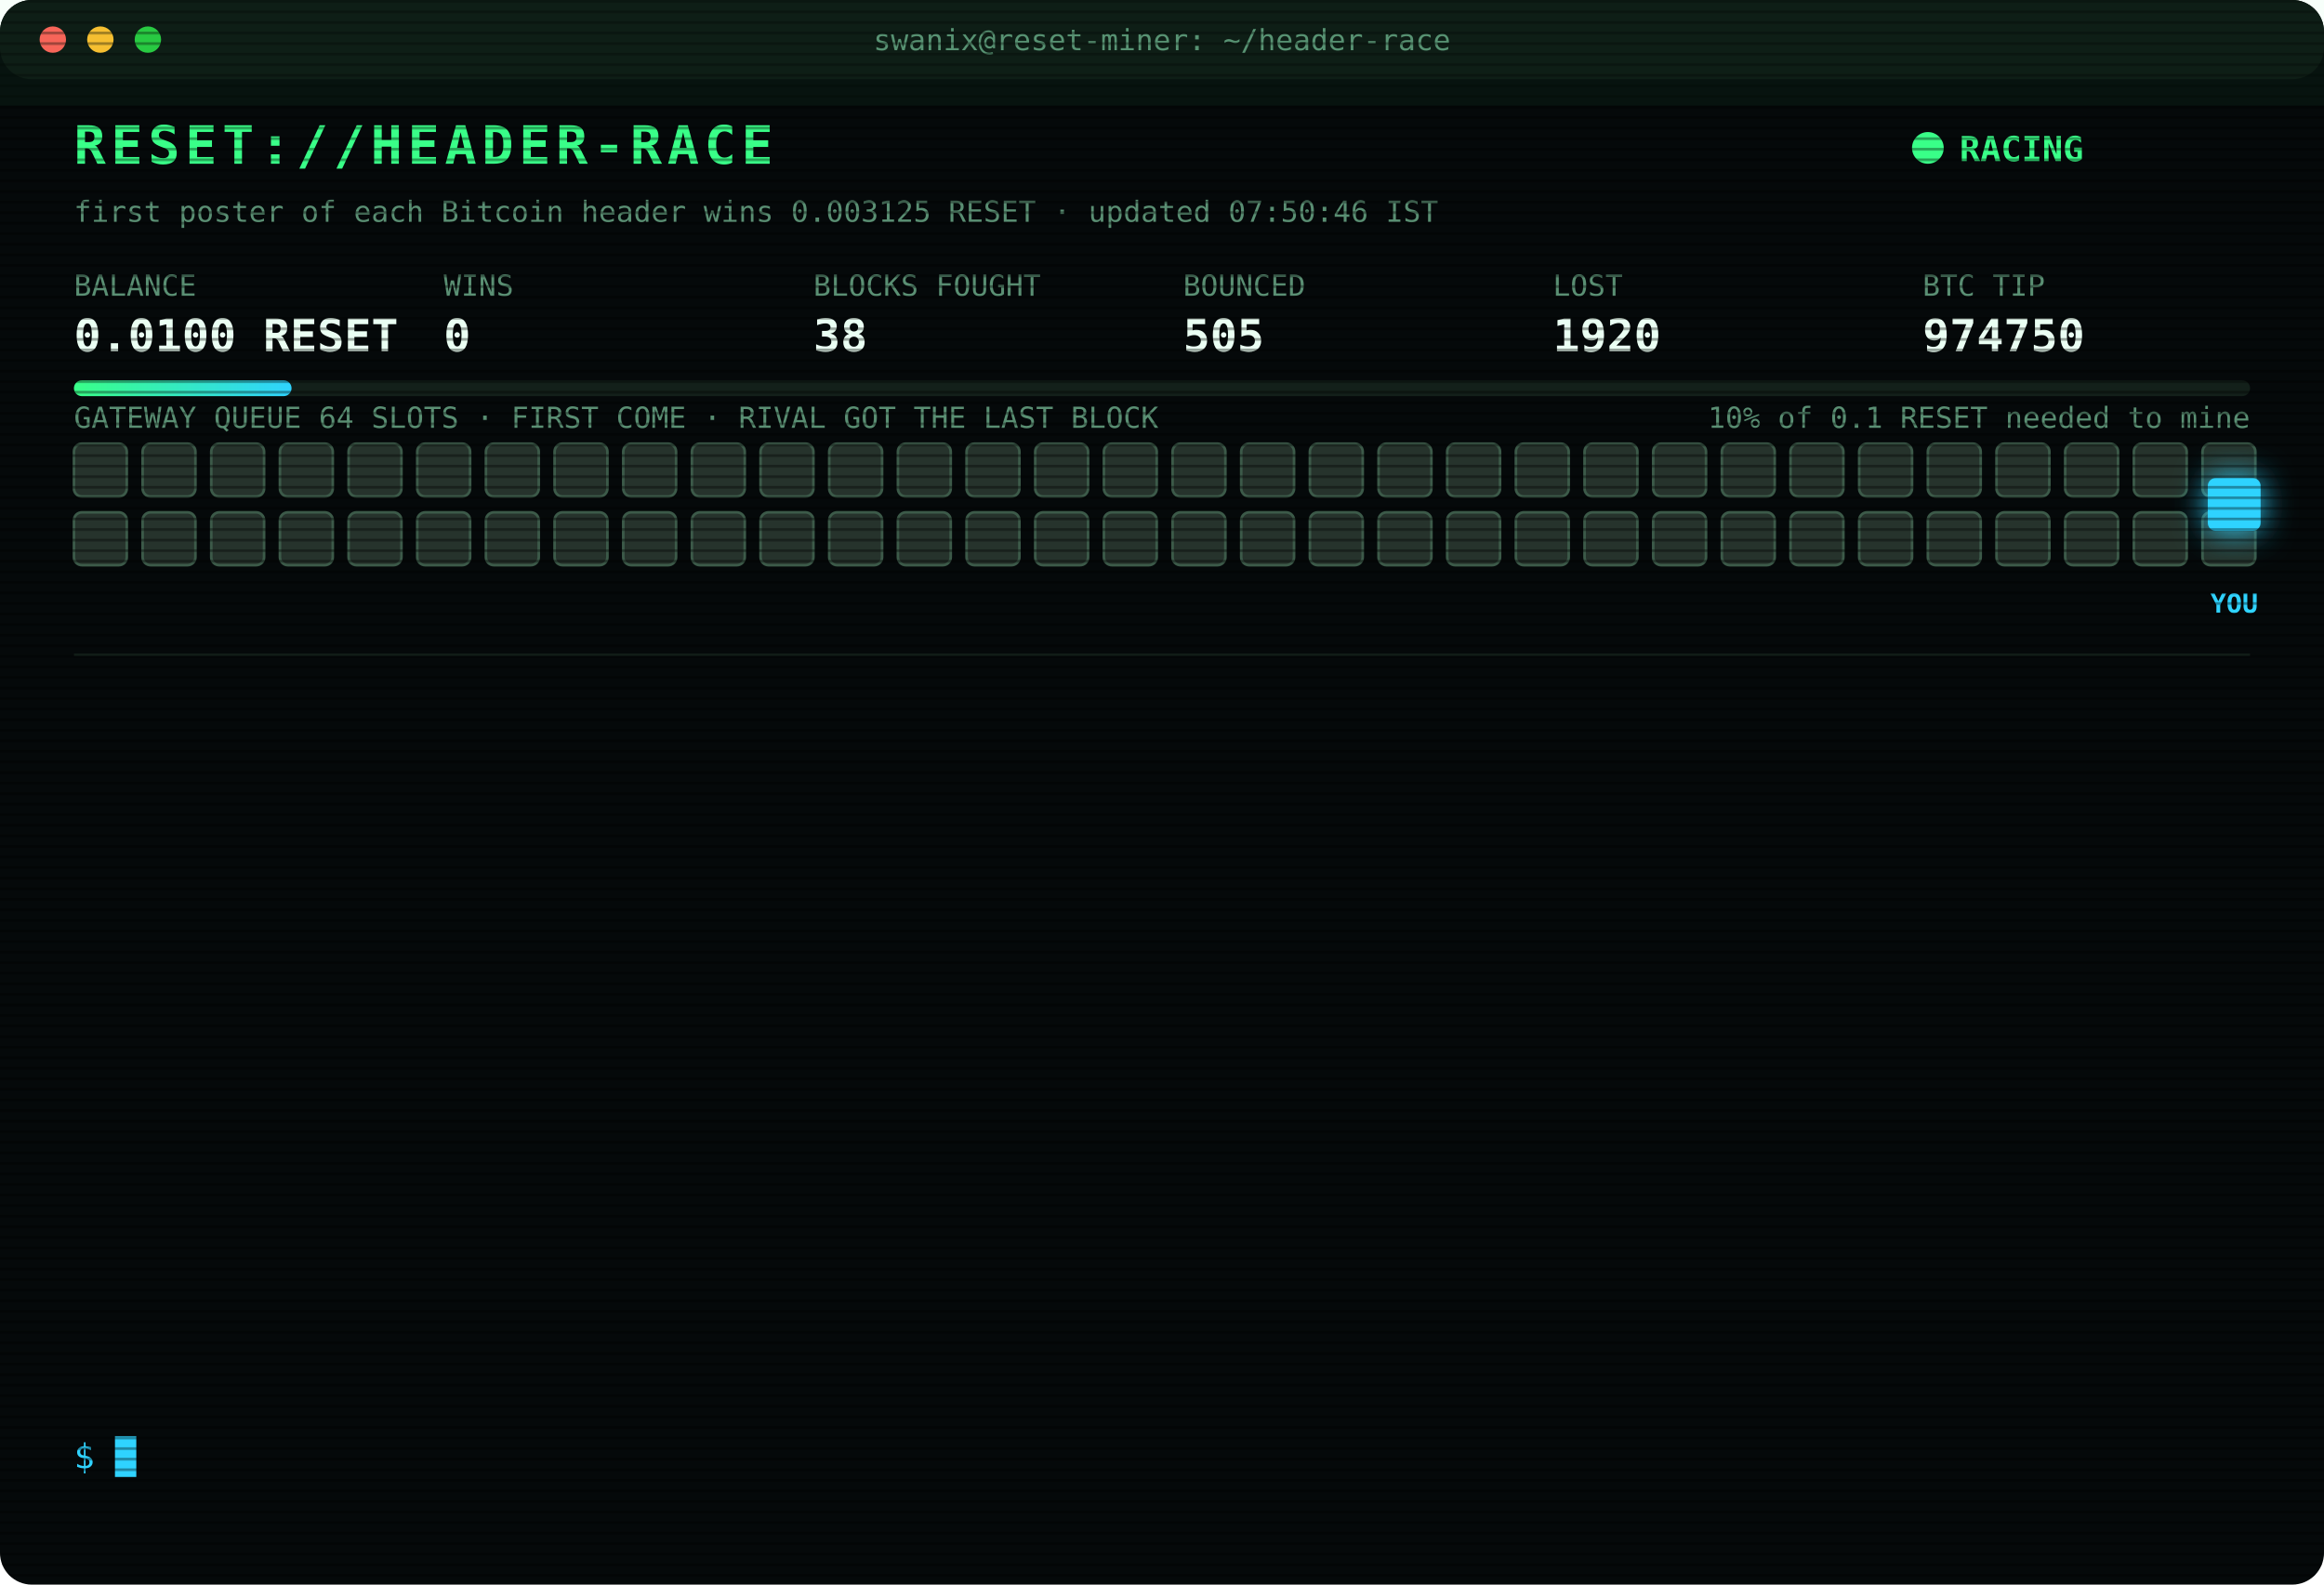
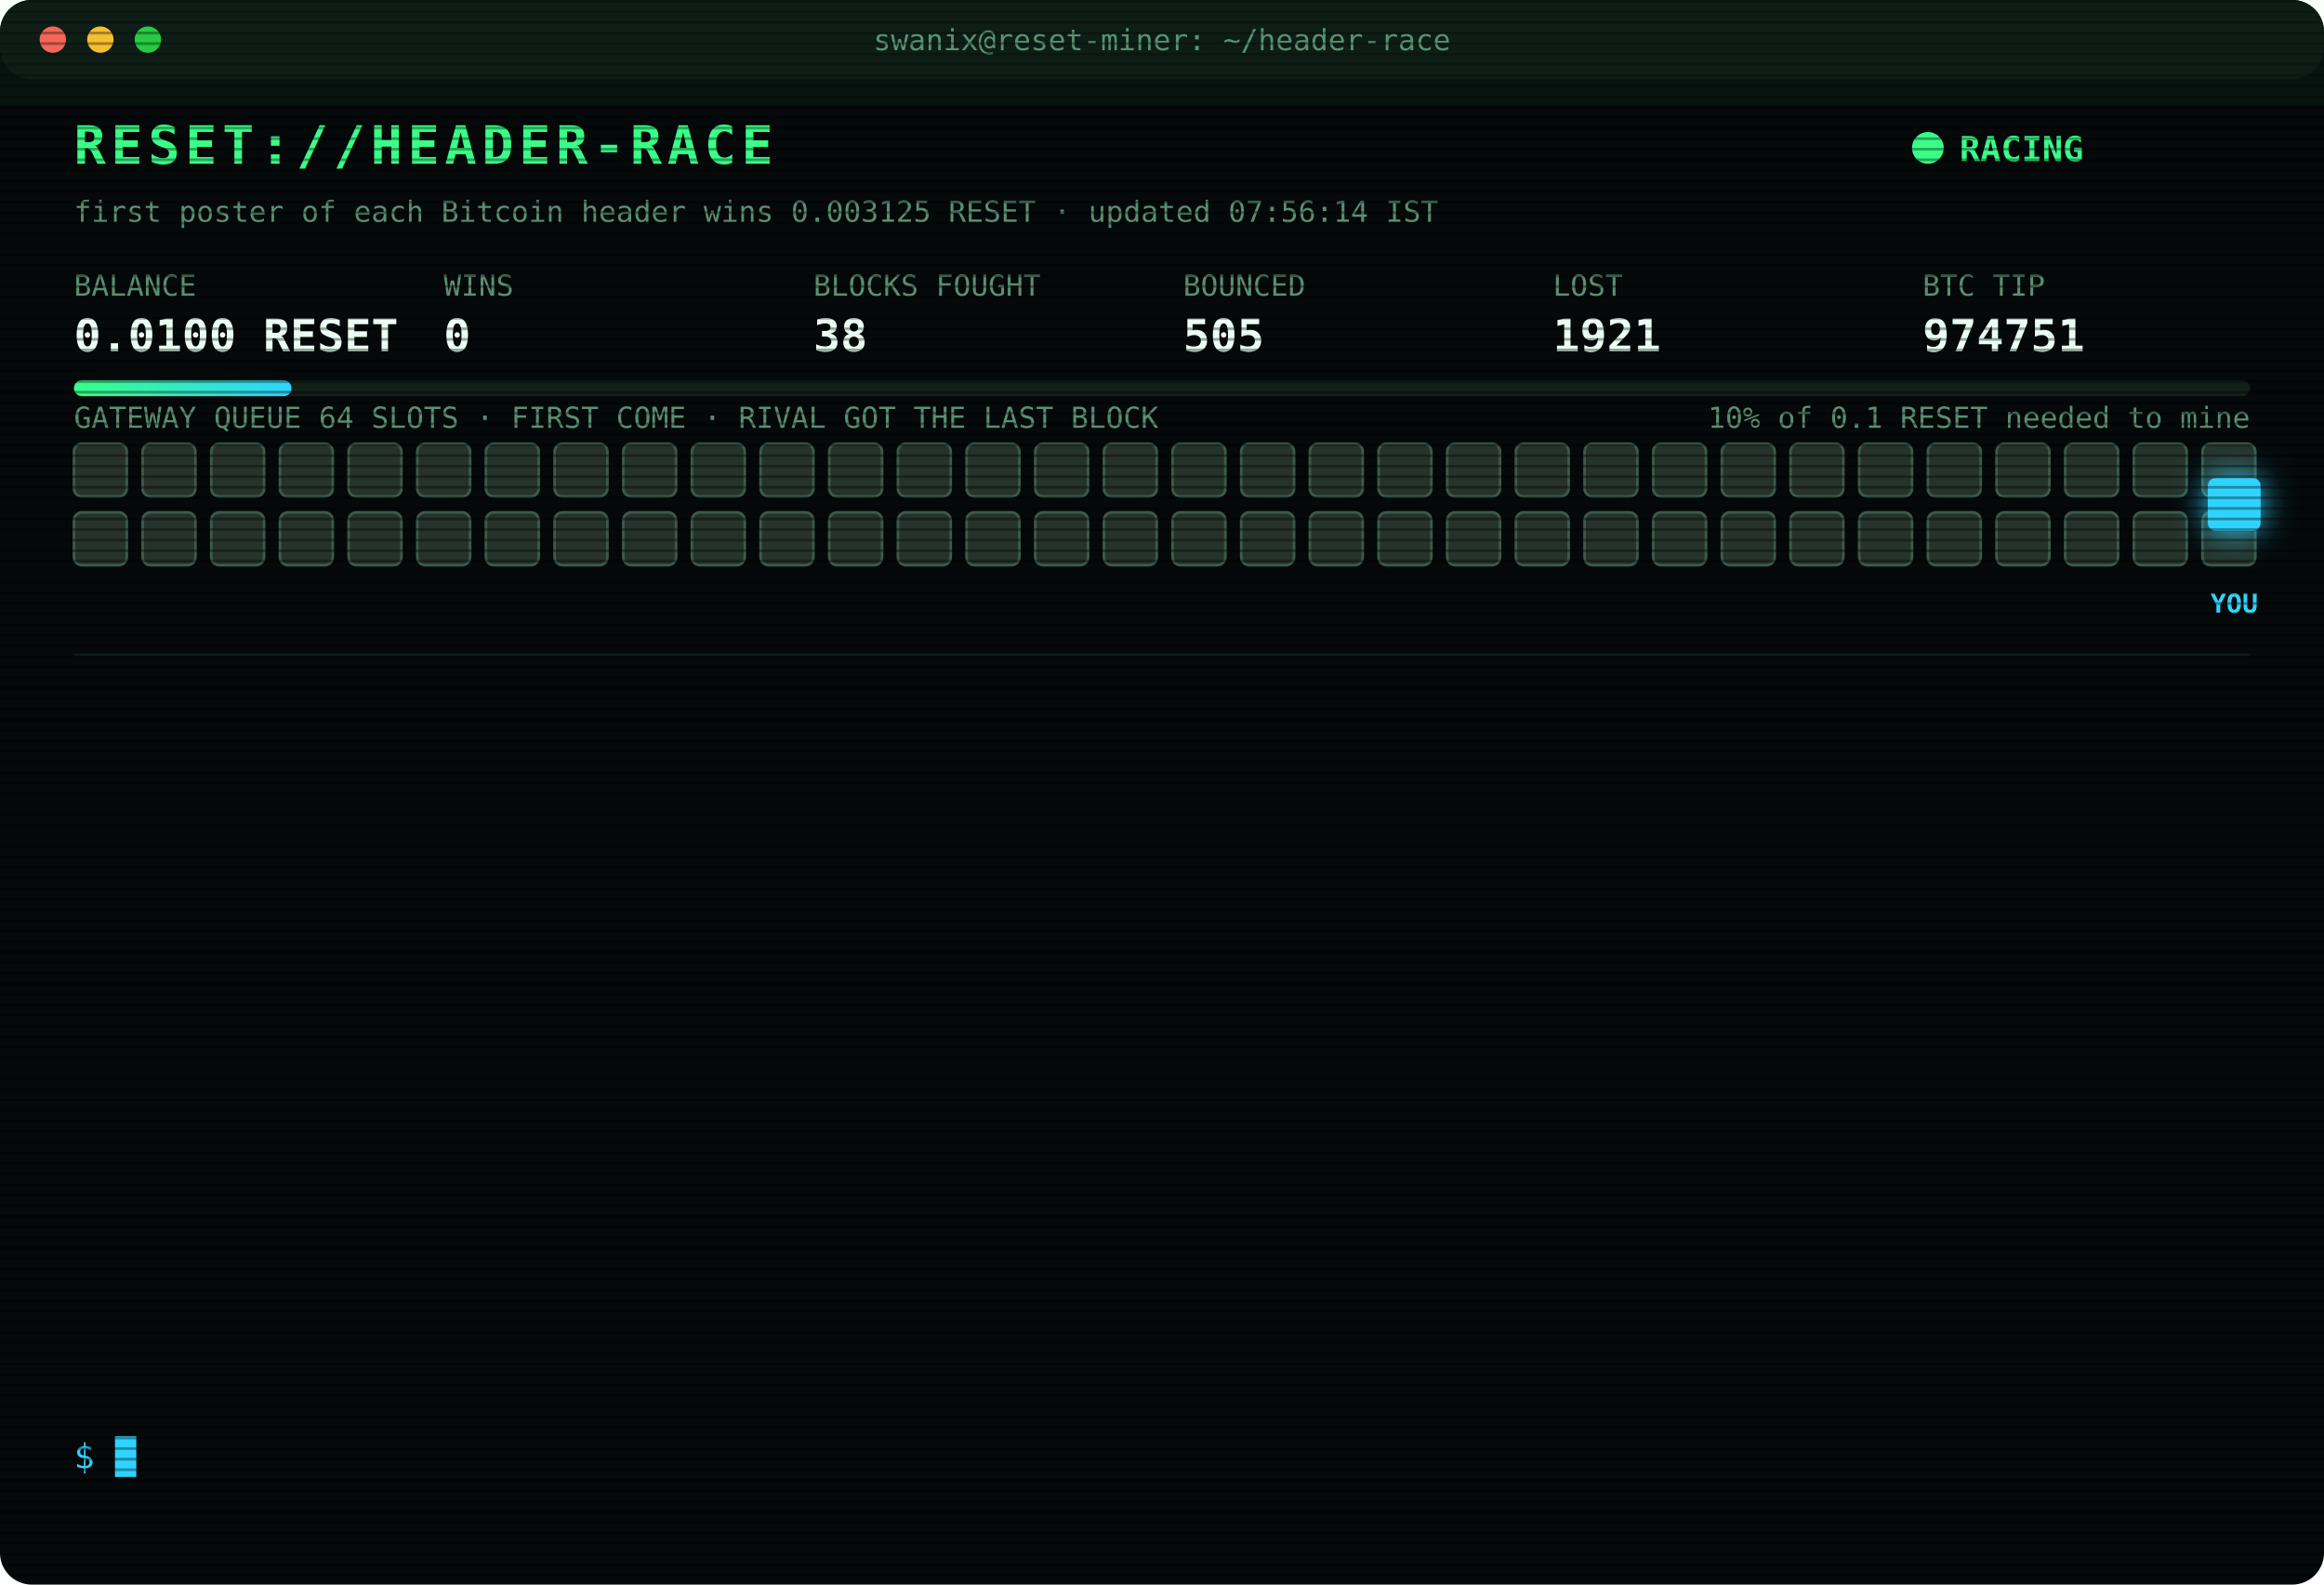
<svg xmlns="http://www.w3.org/2000/svg" width="880" height="600" viewBox="0 0 880 600" font-family="ui-monospace,SFMono-Regular,Menlo,Consolas,monospace">
  <style>
text{font-size:13px;fill:#7CFFB2}
.title{font-size:20px;font-weight:700;fill:#39FF88;letter-spacing:2px;animation:glitch 3s infinite steps(1)}
.sub{fill:#2fd3ff}.k{fill:#5a8f73;font-size:11px}.v{font-size:17px;font-weight:700;fill:#eafff3}
.ts{fill:#3f6b56}.boot{fill:#2fd3ff}.dim{fill:#5a8f73}.bad{fill:#ff4d6d}.warn{fill:#ffd23f}.mag{fill:#ff5cf0}.win{fill:#39FF88;font-weight:700}
.tag{font-size:10px;fill:#2fd3ff;font-weight:700}
.rival{fill:#26332c;stroke:#3c5a49;animation:jam 1.2s infinite alternate}
.idle{fill:#141c18;stroke:#22302a;animation:breathe 4s infinite}
.me{fill:#2fd3ff;filter:drop-shadow(0 0 6px #2fd3ff)}
.hover{animation:nudge 1.1s infinite ease-in-out}.bounce{animation:kick 1.4s infinite}
.ln{opacity:0;animation:in .4s forwards}
.cur{animation:blink 1s infinite steps(1)}
.scan{animation:scan 6s infinite linear}
.led{animation:blink 1.4s infinite}
@keyframes in{from{opacity:0;transform:translateX(-6px)}to{opacity:1;transform:none}}
@keyframes blink{50%{opacity:0}}
@keyframes jam{to{fill:#33463b}}
@keyframes breathe{50%{opacity:.4}}
@keyframes nudge{50%{transform:translateX(-10px)}}
@keyframes kick{0%,100%{transform:none}30%{transform:translateX(-14px)}55%{transform:translateX(10px) translateY(-6px)}}
@keyframes glitch{0%,92%{transform:none}93%{transform:translateX(2px);fill:#ff4d6d}95%{transform:translateX(-2px);fill:#2fd3ff}97%{transform:none}}
@keyframes scan{from{transform:translateY(-40px)}to{transform:translateY(600px)}}
</style>
  <defs>
    <pattern id="sl" width="4" height="4" patternUnits="userSpaceOnUse">
      <rect width="4" height="1" fill="#000" opacity=".35" />
    </pattern>
    <linearGradient id="bar">
      <stop offset="0" stop-color="#39FF88" />
      <stop offset="1" stop-color="#2fd3ff" />
    </linearGradient>
  </defs>
  <rect width="880" height="600" rx="12" fill="#05090a" />
  <rect width="880" height="30" rx="12" fill="#0d1512" />
  <circle cx="20" cy="15" r="5" fill="#ff5f57" />
  <circle cx="38" cy="15" r="5" fill="#febc2e" />
  <circle cx="56" cy="15" r="5" fill="#28c840" />
  <text x="440" y="19" text-anchor="middle" class="k">swanix@reset-miner: ~/header-race</text>
  <text x="28" y="62" class="title">RESET://HEADER-RACE</text>
  <circle class="led" cx="730" cy="56" r="6" fill="#39FF88" />
  <text x="742" y="61" class="win">RACING</text>
-   <text x="28" y="84" class="k">first poster of each Bitcoin header wins 0.003125 RESET · updated 07:50:46 IST</text>
+   <text x="28" y="84" class="k">first poster of each Bitcoin header wins 0.003125 RESET · updated 07:56:14 IST</text>
  <text x="28" y="112" class="k">BALANCE</text>
  <text x="28" y="133" class="v">0.0100 RESET</text>
  <text x="168" y="112" class="k">WINS</text>
  <text x="168" y="133" class="v">0</text>
  <text x="308" y="112" class="k">BLOCKS FOUGHT</text>
  <text x="308" y="133" class="v">38</text>
  <text x="448" y="112" class="k">BOUNCED</text>
  <text x="448" y="133" class="v">505</text>
  <text x="588" y="112" class="k">LOST</text>
-   <text x="588" y="133" class="v">1920</text>
+   <text x="588" y="133" class="v">1921</text>
  <text x="728" y="112" class="k">BTC TIP</text>
-   <text x="728" y="133" class="v">974750</text>
+   <text x="728" y="133" class="v">974751</text>
  <rect x="28" y="144" width="824" height="6" rx="3" fill="#13201a" />
  <rect x="28" y="144" width="82.4" height="6" rx="3" fill="url(#bar)" />
  <text x="852" y="162" text-anchor="end" class="k">10% of 0.1 RESET needed to mine</text>
  <text x="28" y="162" class="k">GATEWAY QUEUE 64 SLOTS · FIRST COME · RIVAL GOT THE LAST BLOCK</text>
  <rect class="rival" x="28" y="168" width="20" height="20" rx="3" style="animation-delay:0.00s" />
  <rect class="rival" x="54" y="168" width="20" height="20" rx="3" style="animation-delay:0.05s" />
  <rect class="rival" x="80" y="168" width="20" height="20" rx="3" style="animation-delay:0.10s" />
  <rect class="rival" x="106" y="168" width="20" height="20" rx="3" style="animation-delay:0.15s" />
  <rect class="rival" x="132" y="168" width="20" height="20" rx="3" style="animation-delay:0.20s" />
  <rect class="rival" x="158" y="168" width="20" height="20" rx="3" style="animation-delay:0.25s" />
  <rect class="rival" x="184" y="168" width="20" height="20" rx="3" style="animation-delay:0.30s" />
  <rect class="rival" x="210" y="168" width="20" height="20" rx="3" style="animation-delay:0.35s" />
  <rect class="rival" x="236" y="168" width="20" height="20" rx="3" style="animation-delay:0.40s" />
  <rect class="rival" x="262" y="168" width="20" height="20" rx="3" style="animation-delay:0.45s" />
  <rect class="rival" x="288" y="168" width="20" height="20" rx="3" style="animation-delay:0.50s" />
  <rect class="rival" x="314" y="168" width="20" height="20" rx="3" style="animation-delay:0.55s" />
  <rect class="rival" x="340" y="168" width="20" height="20" rx="3" style="animation-delay:0.60s" />
  <rect class="rival" x="366" y="168" width="20" height="20" rx="3" style="animation-delay:0.65s" />
  <rect class="rival" x="392" y="168" width="20" height="20" rx="3" style="animation-delay:0.70s" />
  <rect class="rival" x="418" y="168" width="20" height="20" rx="3" style="animation-delay:0.75s" />
  <rect class="rival" x="444" y="168" width="20" height="20" rx="3" style="animation-delay:0.80s" />
  <rect class="rival" x="470" y="168" width="20" height="20" rx="3" style="animation-delay:0.85s" />
  <rect class="rival" x="496" y="168" width="20" height="20" rx="3" style="animation-delay:0.90s" />
  <rect class="rival" x="522" y="168" width="20" height="20" rx="3" style="animation-delay:0.95s" />
  <rect class="rival" x="548" y="168" width="20" height="20" rx="3" style="animation-delay:1.00s" />
  <rect class="rival" x="574" y="168" width="20" height="20" rx="3" style="animation-delay:1.05s" />
  <rect class="rival" x="600" y="168" width="20" height="20" rx="3" style="animation-delay:1.10s" />
  <rect class="rival" x="626" y="168" width="20" height="20" rx="3" style="animation-delay:1.15s" />
  <rect class="rival" x="652" y="168" width="20" height="20" rx="3" style="animation-delay:1.20s" />
  <rect class="rival" x="678" y="168" width="20" height="20" rx="3" style="animation-delay:1.25s" />
  <rect class="rival" x="704" y="168" width="20" height="20" rx="3" style="animation-delay:1.30s" />
  <rect class="rival" x="730" y="168" width="20" height="20" rx="3" style="animation-delay:1.35s" />
  <rect class="rival" x="756" y="168" width="20" height="20" rx="3" style="animation-delay:1.40s" />
  <rect class="rival" x="782" y="168" width="20" height="20" rx="3" style="animation-delay:1.45s" />
  <rect class="rival" x="808" y="168" width="20" height="20" rx="3" style="animation-delay:1.50s" />
  <rect class="rival" x="834" y="168" width="20" height="20" rx="3" style="animation-delay:1.55s" />
  <rect class="rival" x="28" y="194" width="20" height="20" rx="3" style="animation-delay:1.60s" />
  <rect class="rival" x="54" y="194" width="20" height="20" rx="3" style="animation-delay:1.65s" />
  <rect class="rival" x="80" y="194" width="20" height="20" rx="3" style="animation-delay:1.70s" />
  <rect class="rival" x="106" y="194" width="20" height="20" rx="3" style="animation-delay:1.75s" />
  <rect class="rival" x="132" y="194" width="20" height="20" rx="3" style="animation-delay:1.80s" />
  <rect class="rival" x="158" y="194" width="20" height="20" rx="3" style="animation-delay:1.85s" />
  <rect class="rival" x="184" y="194" width="20" height="20" rx="3" style="animation-delay:1.90s" />
  <rect class="rival" x="210" y="194" width="20" height="20" rx="3" style="animation-delay:1.95s" />
  <rect class="rival" x="236" y="194" width="20" height="20" rx="3" style="animation-delay:2.00s" />
  <rect class="rival" x="262" y="194" width="20" height="20" rx="3" style="animation-delay:2.05s" />
  <rect class="rival" x="288" y="194" width="20" height="20" rx="3" style="animation-delay:2.10s" />
  <rect class="rival" x="314" y="194" width="20" height="20" rx="3" style="animation-delay:2.15s" />
  <rect class="rival" x="340" y="194" width="20" height="20" rx="3" style="animation-delay:2.20s" />
  <rect class="rival" x="366" y="194" width="20" height="20" rx="3" style="animation-delay:2.25s" />
  <rect class="rival" x="392" y="194" width="20" height="20" rx="3" style="animation-delay:2.30s" />
  <rect class="rival" x="418" y="194" width="20" height="20" rx="3" style="animation-delay:2.35s" />
  <rect class="rival" x="444" y="194" width="20" height="20" rx="3" style="animation-delay:2.40s" />
  <rect class="rival" x="470" y="194" width="20" height="20" rx="3" style="animation-delay:2.45s" />
  <rect class="rival" x="496" y="194" width="20" height="20" rx="3" style="animation-delay:2.50s" />
  <rect class="rival" x="522" y="194" width="20" height="20" rx="3" style="animation-delay:2.55s" />
  <rect class="rival" x="548" y="194" width="20" height="20" rx="3" style="animation-delay:2.60s" />
  <rect class="rival" x="574" y="194" width="20" height="20" rx="3" style="animation-delay:2.65s" />
  <rect class="rival" x="600" y="194" width="20" height="20" rx="3" style="animation-delay:2.70s" />
  <rect class="rival" x="626" y="194" width="20" height="20" rx="3" style="animation-delay:2.75s" />
  <rect class="rival" x="652" y="194" width="20" height="20" rx="3" style="animation-delay:2.80s" />
  <rect class="rival" x="678" y="194" width="20" height="20" rx="3" style="animation-delay:2.85s" />
  <rect class="rival" x="704" y="194" width="20" height="20" rx="3" style="animation-delay:2.90s" />
  <rect class="rival" x="730" y="194" width="20" height="20" rx="3" style="animation-delay:2.95s" />
  <rect class="rival" x="756" y="194" width="20" height="20" rx="3" style="animation-delay:3.00s" />
  <rect class="rival" x="782" y="194" width="20" height="20" rx="3" style="animation-delay:3.05s" />
  <rect class="rival" x="808" y="194" width="20" height="20" rx="3" style="animation-delay:3.10s" />
  <rect class="rival" x="834" y="194" width="20" height="20" rx="3" style="animation-delay:3.15s" />
  <g class="hover">
    <rect class="me" x="836" y="181" width="20" height="20" rx="3" />
    <text class="tag" x="846" y="232" text-anchor="middle">YOU</text>
  </g>
  <line x1="28" x2="852" y1="248" y2="248" stroke="#13201a" />
  <g class="ln" style="animation-delay:0.40s">
-     <text x="28" y="270" class="ts">05:49:10</text>
-     <text x="104" y="270" class="bad">[LOST] #974737 taken by a rival miner</text>
+     <text x="28" y="270" class="ts">05:51:14</text>
+     <text x="104" y="270" class="bad">[LOST] #974738 taken by a rival miner</text>
  </g>
  <g class="ln" style="animation-delay:0.65s">
-     <text x="28" y="292" class="ts">05:51:14</text>
-     <text x="104" y="292" class="bad">[LOST] #974738 taken by a rival miner</text>
+     <text x="28" y="292" class="ts">06:05:08</text>
+     <text x="104" y="292" class="bad">[LOST] #974739 taken by a rival miner</text>
  </g>
  <g class="ln" style="animation-delay:0.90s">
-     <text x="28" y="314" class="ts">06:05:08</text>
-     <text x="104" y="314" class="bad">[LOST] #974739 taken by a rival miner</text>
+     <text x="28" y="314" class="ts">06:06:04</text>
+     <text x="104" y="314" class="bad">[LOST] #974740 taken by a rival miner</text>
  </g>
  <g class="ln" style="animation-delay:1.15s">
-     <text x="28" y="336" class="ts">06:06:04</text>
-     <text x="104" y="336" class="bad">[LOST] #974740 taken by a rival miner</text>
+     <text x="28" y="336" class="ts">06:35:49</text>
+     <text x="104" y="336" class="bad">[LOST] #974741 taken by a rival miner</text>
  </g>
  <g class="ln" style="animation-delay:1.40s">
-     <text x="28" y="358" class="ts">06:35:49</text>
-     <text x="104" y="358" class="bad">[LOST] #974741 taken by a rival miner</text>
+     <text x="28" y="358" class="ts">06:41:29</text>
+     <text x="104" y="358" class="bad">[LOST] #974742 taken by a rival miner</text>
  </g>
  <g class="ln" style="animation-delay:1.65s">
-     <text x="28" y="380" class="ts">06:41:29</text>
-     <text x="104" y="380" class="bad">[LOST] #974742 taken by a rival miner</text>
+     <text x="28" y="380" class="ts">06:57:19</text>
+     <text x="104" y="380" class="bad">[LOST] #974744 taken by a rival miner</text>
  </g>
  <g class="ln" style="animation-delay:1.90s">
-     <text x="28" y="402" class="ts">06:57:19</text>
-     <text x="104" y="402" class="bad">[LOST] #974744 taken by a rival miner</text>
+     <text x="28" y="402" class="ts">07:02:44</text>
+     <text x="104" y="402" class="bad">[LOST] #974745 taken by a rival miner</text>
  </g>
  <g class="ln" style="animation-delay:2.15s">
-     <text x="28" y="424" class="ts">07:02:44</text>
-     <text x="104" y="424" class="bad">[LOST] #974745 taken by a rival miner</text>
+     <text x="28" y="424" class="ts">07:03:08</text>
+     <text x="104" y="424" class="bad">[LOST] #974746 taken by a rival miner</text>
  </g>
  <g class="ln" style="animation-delay:2.40s">
-     <text x="28" y="446" class="ts">07:03:08</text>
-     <text x="104" y="446" class="bad">[LOST] #974746 taken by a rival miner</text>
+     <text x="28" y="446" class="ts">07:07:55</text>
+     <text x="104" y="446" class="bad">[LOST] #974747 taken by a rival miner</text>
  </g>
  <g class="ln" style="animation-delay:2.65s">
-     <text x="28" y="468" class="ts">07:07:55</text>
-     <text x="104" y="468" class="bad">[LOST] #974747 taken by a rival miner</text>
+     <text x="28" y="468" class="ts">07:45:25</text>
+     <text x="104" y="468" class="boot">[BOOT] racer v3 online · 3 feeds · stint 340m</text>
  </g>
  <g class="ln" style="animation-delay:2.90s">
-     <text x="28" y="490" class="ts">07:45:25</text>
-     <text x="104" y="490" class="boot">[BOOT] racer v3 online · 3 feeds · stint 340m</text>
+     <text x="28" y="490" class="ts">07:48:46</text>
+     <text x="104" y="490" class="bad">[LOST] #974749 taken by a rival miner</text>
  </g>
  <g class="ln" style="animation-delay:3.15s">
-     <text x="28" y="512" class="ts">07:48:46</text>
-     <text x="104" y="512" class="bad">[LOST] #974749 taken by a rival miner</text>
+     <text x="28" y="512" class="ts">07:50:46</text>
+     <text x="104" y="512" class="bad">[LOST] #974750 taken by a rival miner</text>
  </g>
  <g class="ln" style="animation-delay:3.40s">
-     <text x="28" y="534" class="ts">07:50:46</text>
-     <text x="104" y="534" class="bad">[LOST] #974750 taken by a rival miner</text>
+     <text x="28" y="534" class="ts">07:56:14</text>
+     <text x="104" y="534" class="bad">[LOST] #974751 taken by a rival miner</text>
  </g>
  <text x="28" y="556" class="sub">$ <tspan class="cur">█</tspan>
  </text>
  <rect width="880" height="600" rx="12" fill="url(#sl)" pointer-events="none" />
  <rect class="scan" width="880" height="40" fill="#39FF88" opacity=".04" />
</svg>
